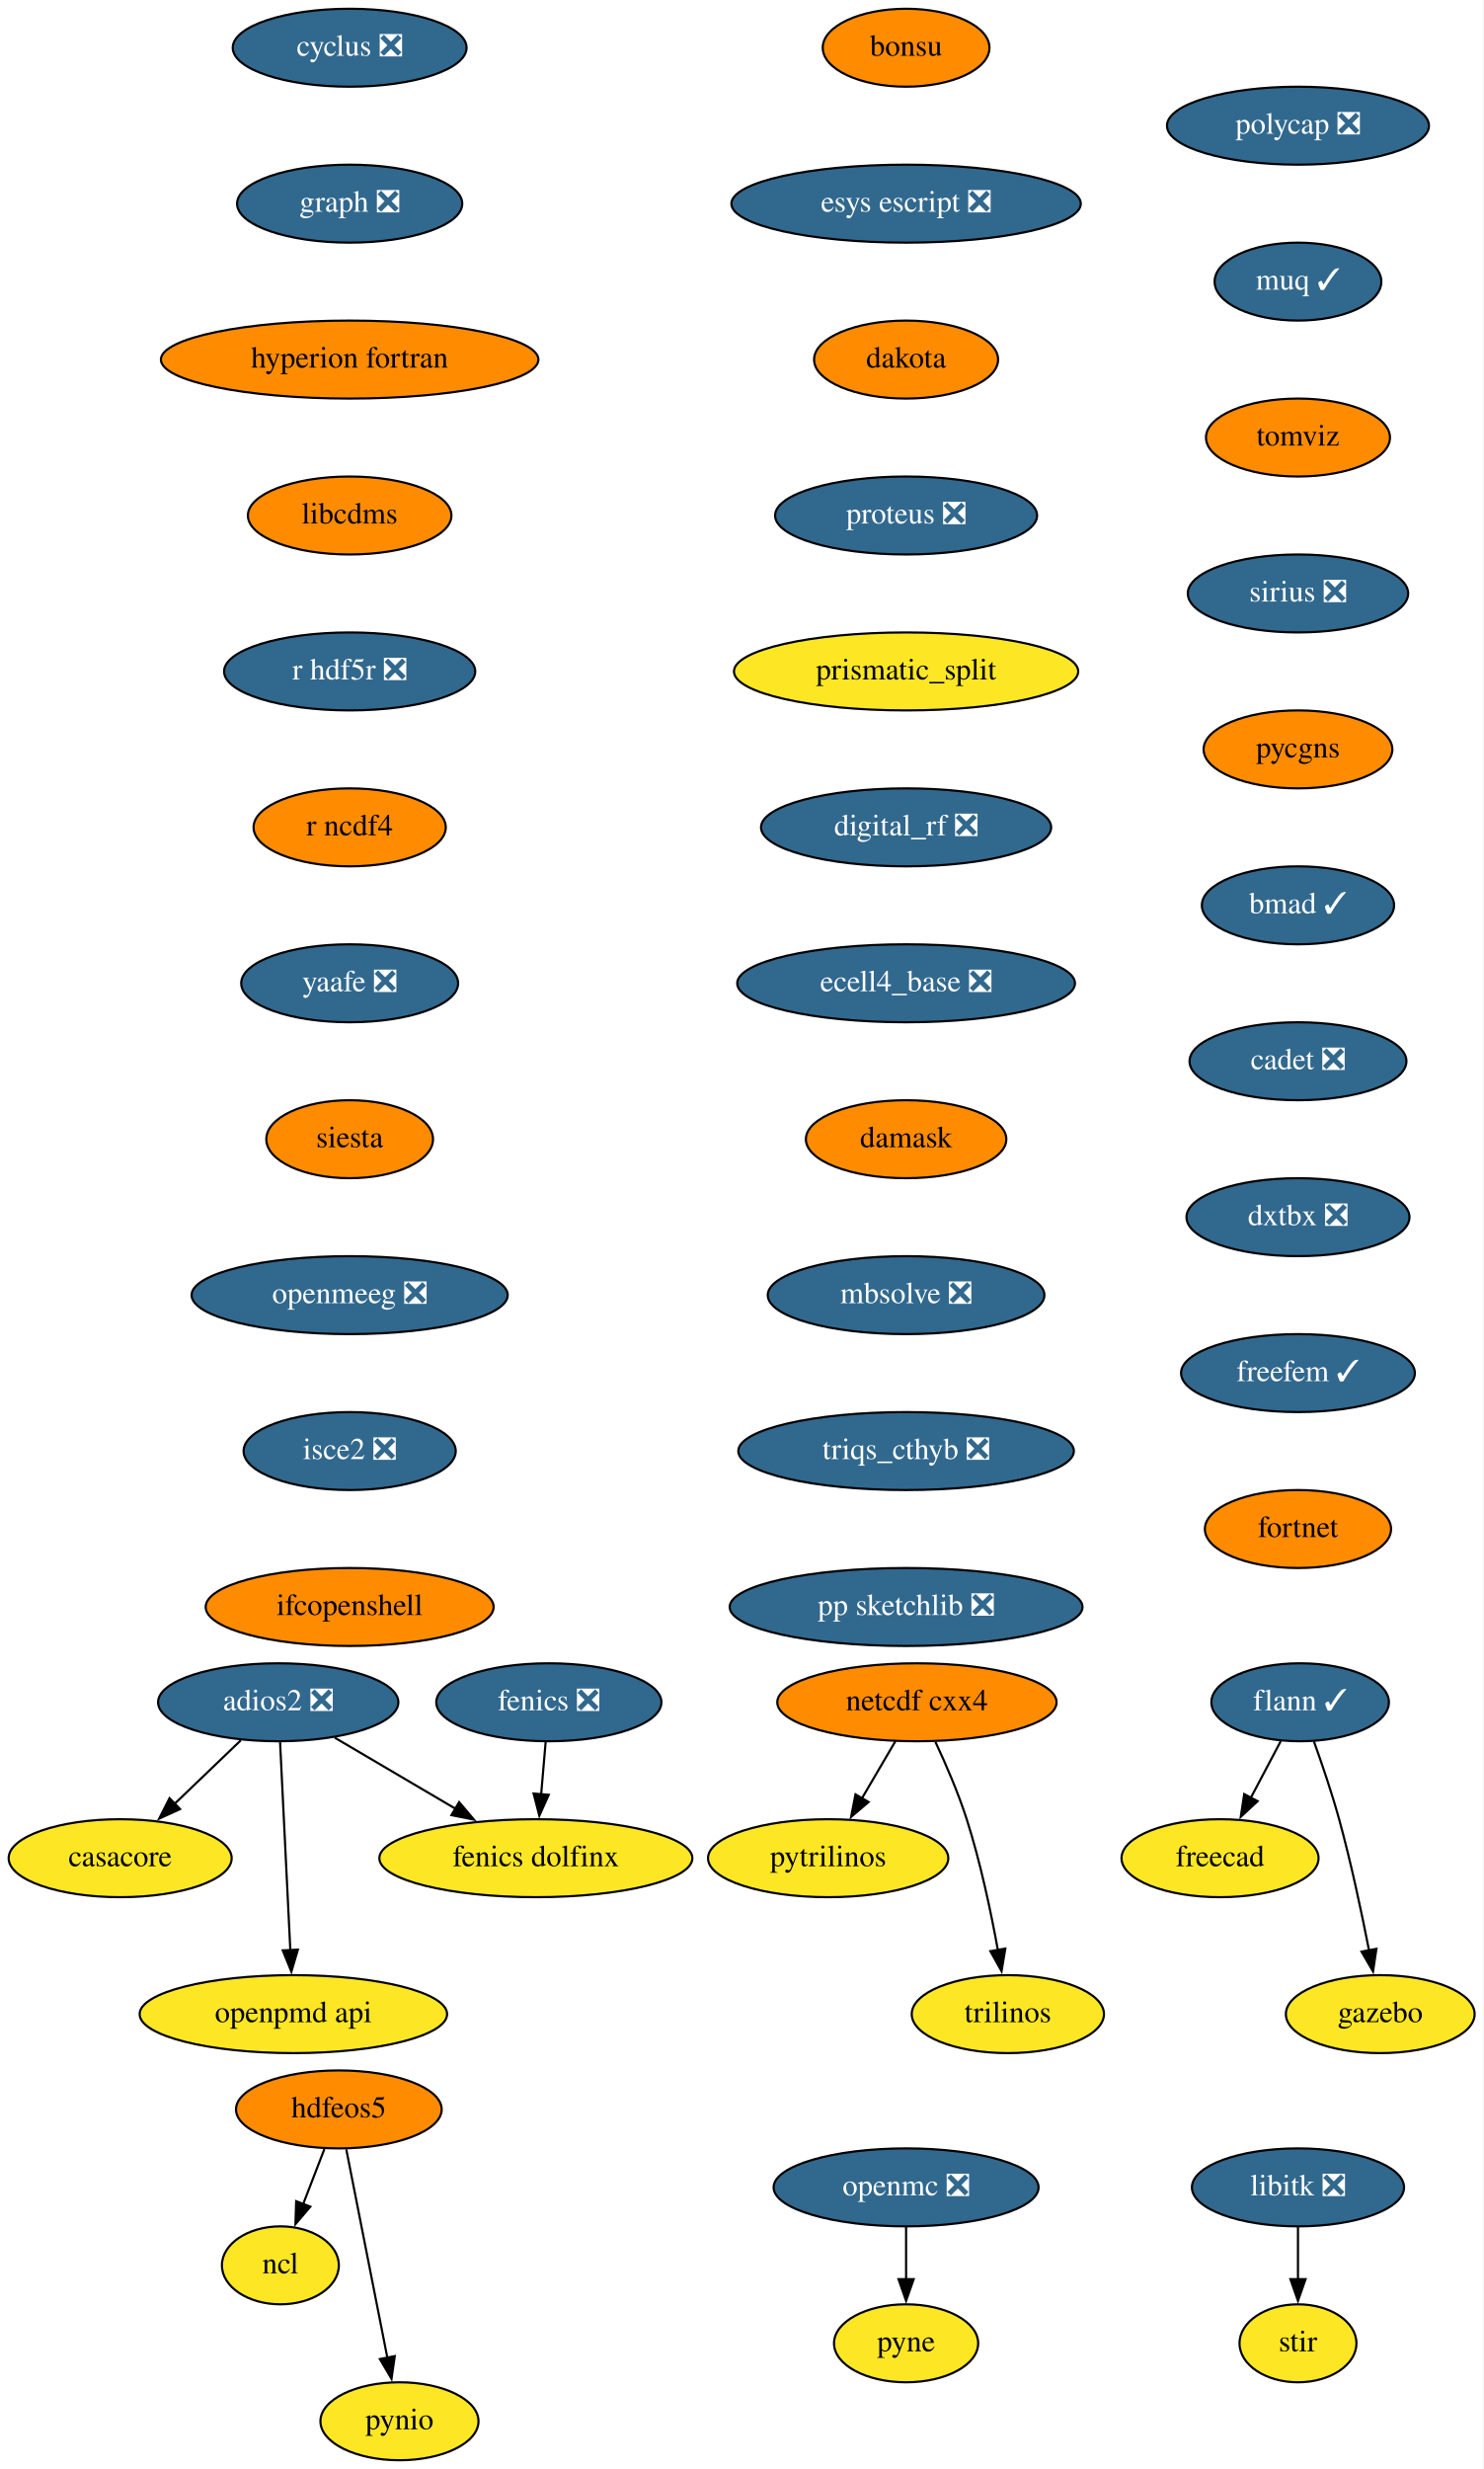
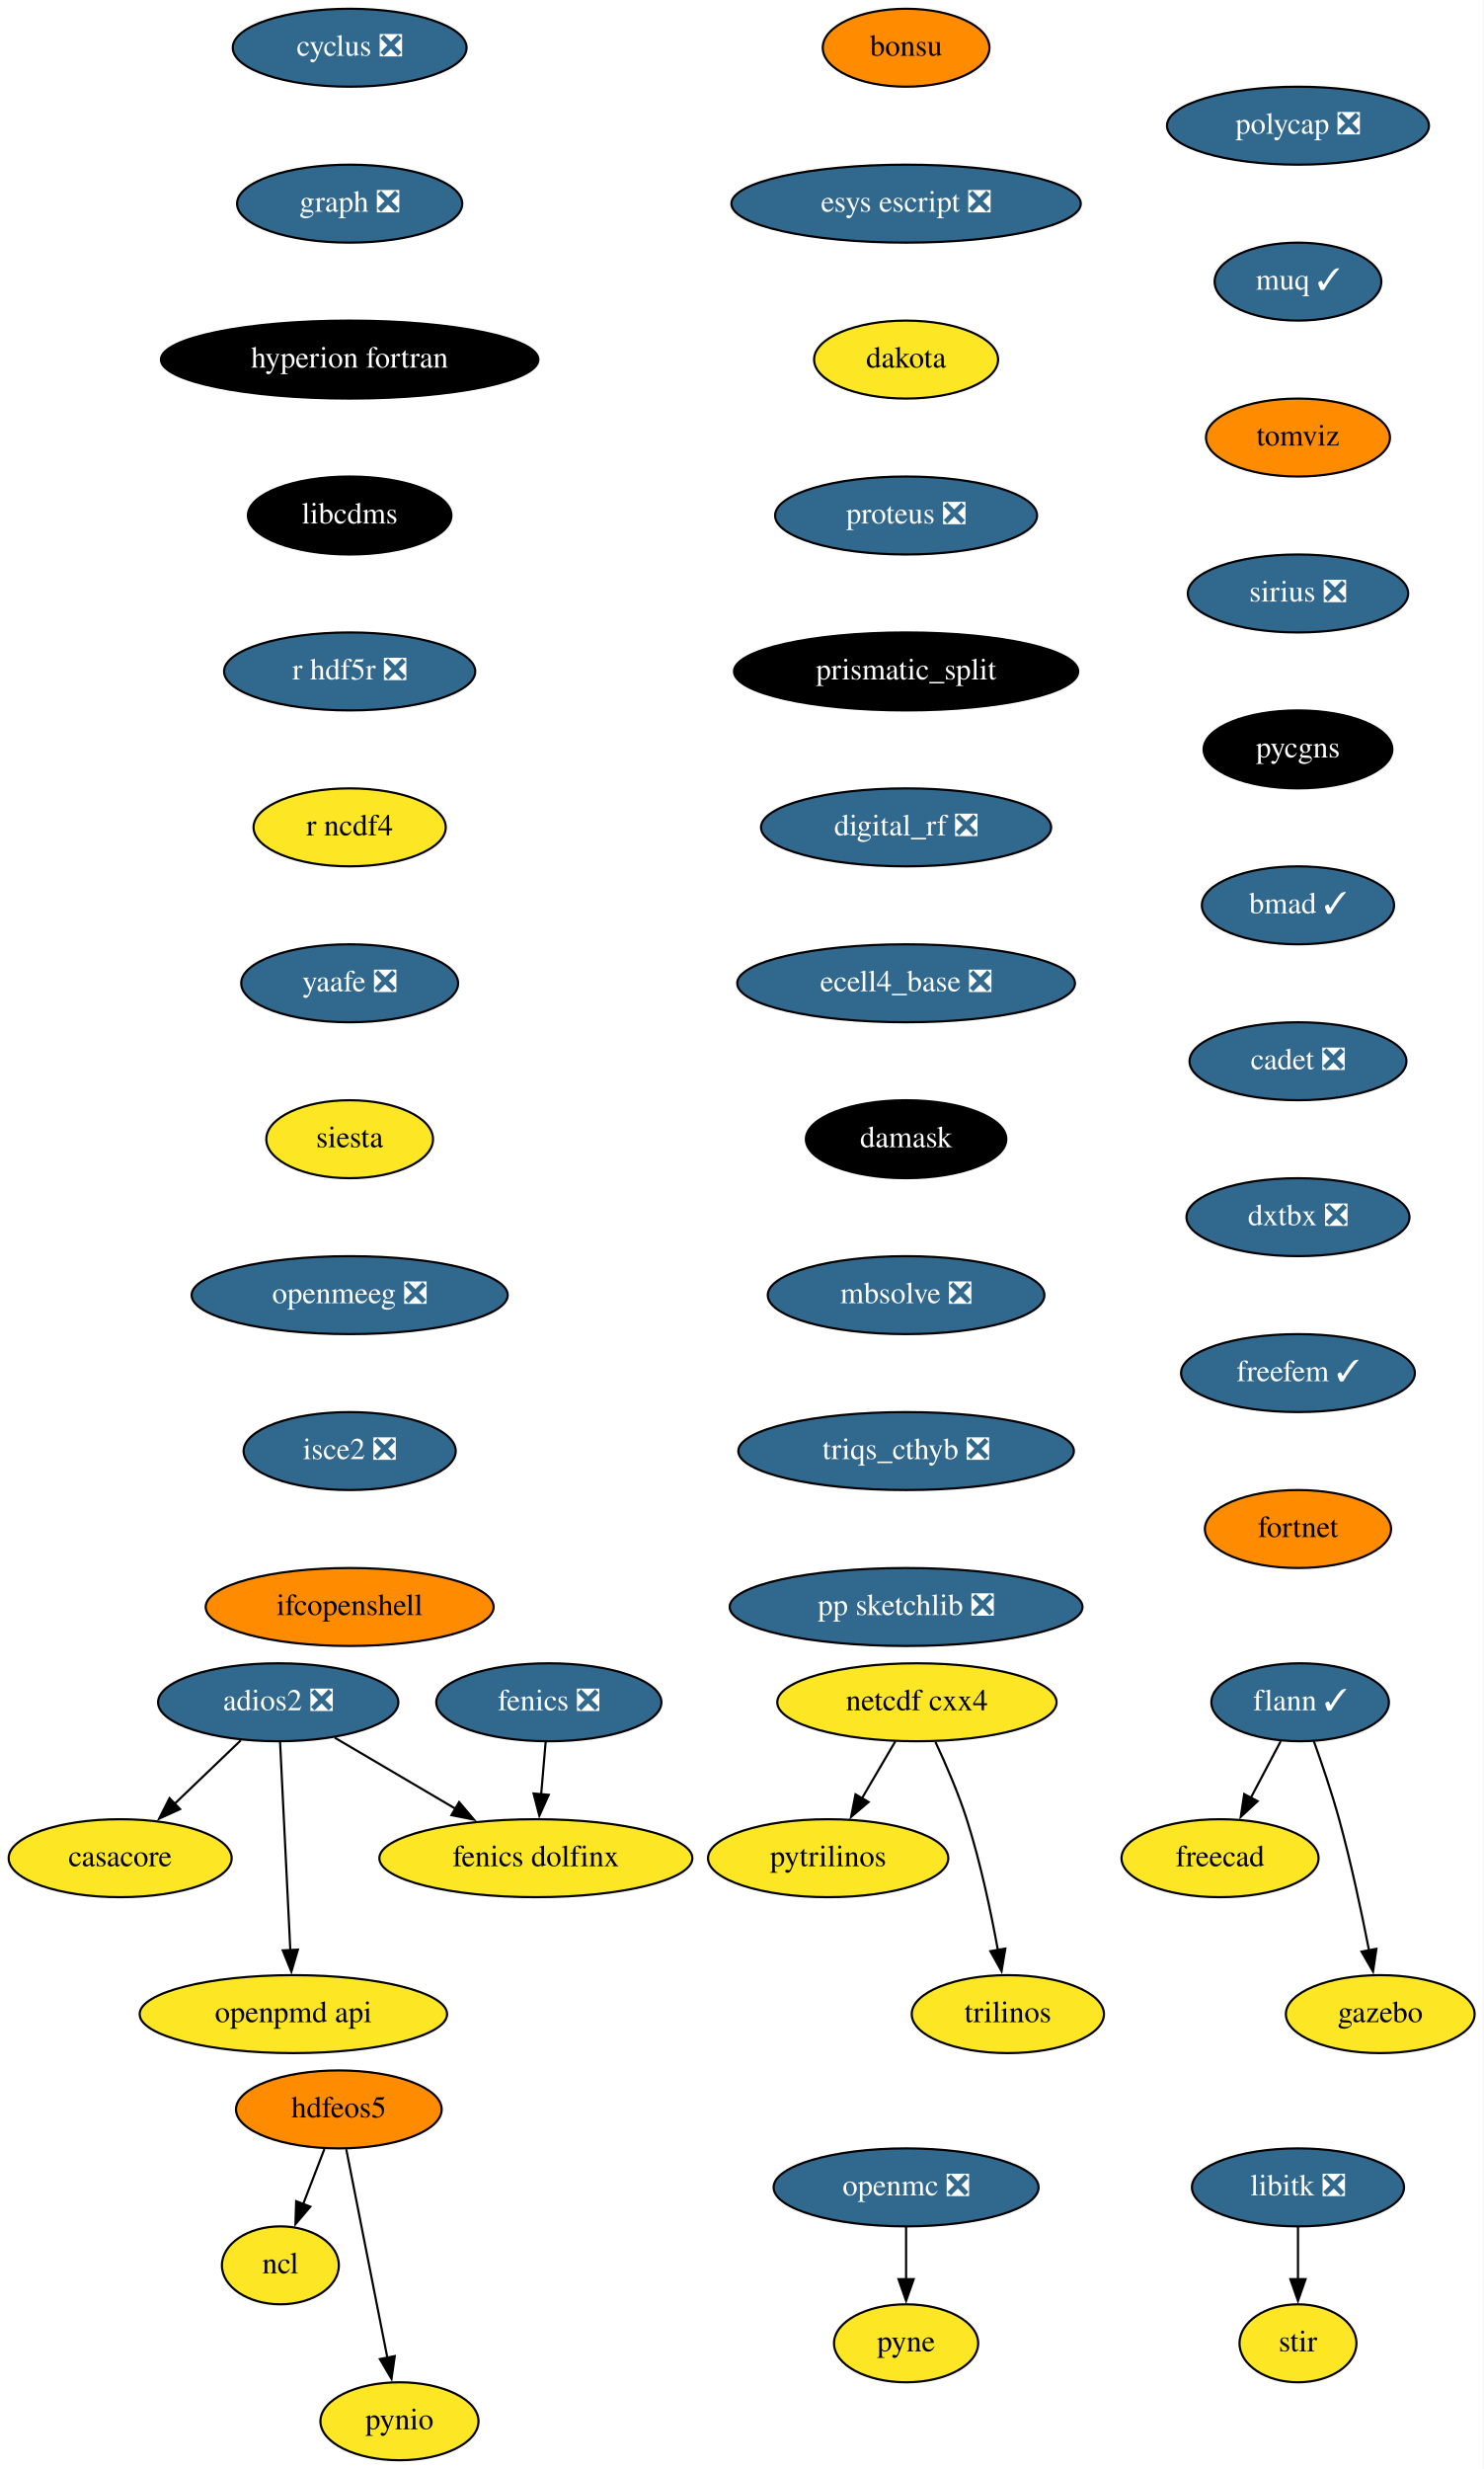
<svg xmlns="http://www.w3.org/2000/svg" xmlns:xlink="http://www.w3.org/1999/xlink" width="685pt" height="1140pt" viewBox="0.00 0.00 685.05 1140.00">
  <g id="graph0" class="graph" transform="scale(1 1) rotate(0) translate(4 1136)">
    <polygon fill="white" stroke="none" points="-4,4 -4,-1136 681.05,-1136 681.05,4 -4,4" />
    <g id="node1" class="node">
      <g id="a_node1">
        <a xlink:href="https://github.com/conda-forge/casacore-feedstock" xlink:title="casacore">
          <ellipse fill="#fde725" stroke="black" cx="51.5" cy="-278" rx="51.5" ry="18" />
          <text text-anchor="middle" x="51.5" y="-274.3" font-family="Times,serif" font-size="14.00">casacore</text>
        </a>
      </g>
    </g>
    <g id="node2" class="node">
      <g id="a_node2">
        <a xlink:href="https://github.com/conda-forge/cyclus-feedstock/pull/67" xlink:title="cyclus ❎">
          <ellipse fill="#31688e" stroke="black" cx="157.5" cy="-1114" rx="54" ry="18" />
          <text text-anchor="middle" x="157.5" y="-1110.3" font-family="Times,serif" font-size="14.00" fill="white">cyclus ❎</text>
        </a>
      </g>
    </g>
    <g id="node3" class="node">
      <g id="a_node3">
        <a xlink:href="https://github.com/conda-forge/graph-feedstock/pull/8" xlink:title="graph ❎">
          <ellipse fill="#31688e" stroke="black" cx="157.5" cy="-1042" rx="52" ry="18" />
          <text text-anchor="middle" x="157.5" y="-1038.3" font-family="Times,serif" font-size="14.00" fill="white">graph ❎</text>
        </a>
      </g>
    </g>
    <g id="node9" class="node">
      <g id="a_node9">
        <a xlink:href="https://github.com/conda-forge/hyperion-fortran-feedstock" xlink:title="hyperion fortran">
-           <ellipse fill="#ff8c00" stroke="black" cx="157.5" cy="-970" rx="87.18" ry="18" />
-           <text text-anchor="middle" x="157.5" y="-966.3" font-family="Times,serif" font-size="14.00">hyperion fortran</text>
+           <ellipse fill="#000000" stroke="black" cx="157.5" cy="-970" rx="87.18" ry="18" />
+           <text text-anchor="middle" x="157.5" y="-966.3" font-family="Times,serif" font-size="14.00" fill="white">hyperion fortran</text>
        </a>
      </g>
    </g>
    <g id="node4" class="node">
      <g id="a_node4">
        <a xlink:href="https://github.com/conda-forge/fenics-feedstock/pull/174" xlink:title="fenics ❎">
          <ellipse fill="#31688e" stroke="black" cx="249.5" cy="-350" rx="52" ry="18" />
          <text text-anchor="middle" x="249.5" y="-346.3" font-family="Times,serif" font-size="14.00" fill="white">fenics ❎</text>
        </a>
      </g>
    </g>
    <g id="node5" class="node">
      <g id="a_node5">
        <a xlink:href="https://github.com/conda-forge/fenics-dolfinx-feedstock" xlink:title="fenics dolfinx">
          <ellipse fill="#fde725" stroke="black" cx="243.5" cy="-278" rx="72.29" ry="18" />
          <text text-anchor="middle" x="243.5" y="-274.3" font-family="Times,serif" font-size="14.00">fenics dolfinx</text>
        </a>
      </g>
    </g>
    <g id="edge2" class="edge">
      <path fill="none" stroke="black" d="M248.02,-331.7C247.39,-324.41 246.65,-315.73 245.95,-307.54" />
      <polygon fill="black" stroke="black" points="249.44,-307.28 245.1,-297.61 242.46,-307.87 249.44,-307.28" />
    </g>
    <g id="node6" class="node">
      <g id="a_node6">
        <a xlink:href="https://github.com/conda-forge/flann-feedstock/pull/35" xlink:title="flann ✓">
          <ellipse fill="#31688e" stroke="black" cx="596.5" cy="-350" rx="41" ry="18" />
          <text text-anchor="middle" x="596.5" y="-346.3" font-family="Times,serif" font-size="14.00" fill="white">flann ✓</text>
        </a>
      </g>
    </g>
    <g id="node7" class="node">
      <g id="a_node7">
        <a xlink:href="https://github.com/conda-forge/freecad-feedstock" xlink:title="freecad">
          <ellipse fill="#fde725" stroke="black" cx="559.5" cy="-278" rx="45.5" ry="18" />
          <text text-anchor="middle" x="559.5" y="-274.3" font-family="Times,serif" font-size="14.00">freecad</text>
        </a>
      </g>
    </g>
    <g id="edge3" class="edge">
      <path fill="none" stroke="black" d="M587.54,-332.05C583.36,-324.14 578.29,-314.54 573.61,-305.69" />
      <polygon fill="black" stroke="black" points="576.85,-304.33 569.08,-297.13 570.66,-307.6 576.85,-304.33" />
    </g>
    <g id="node8" class="node">
      <g id="a_node8">
        <a xlink:href="https://github.com/conda-forge/gazebo-feedstock" xlink:title="gazebo">
          <ellipse fill="#fde725" stroke="black" cx="633.5" cy="-206" rx="43.59" ry="18" />
          <text text-anchor="middle" x="633.5" y="-202.3" font-family="Times,serif" font-size="14.00">gazebo</text>
        </a>
      </g>
    </g>
    <g id="edge4" class="edge">
      <path fill="none" stroke="black" d="M602.85,-331.97C606.55,-321.66 611.14,-308.18 614.5,-296 620.02,-275.95 624.89,-252.99 628.32,-235.41" />
      <polygon fill="black" stroke="black" points="631.73,-236.17 630.16,-225.69 624.86,-234.86 631.73,-236.17" />
    </g>
    <g id="node13" class="node">
      <g id="a_node13">
        <a xlink:href="https://github.com/conda-forge/libcdms-feedstock" xlink:title="libcdms">
-           <ellipse fill="#ff8c00" stroke="black" cx="157.5" cy="-898" rx="47" ry="18" />
-           <text text-anchor="middle" x="157.5" y="-894.3" font-family="Times,serif" font-size="14.00">libcdms</text>
+           <ellipse fill="#000000" stroke="black" cx="157.5" cy="-898" rx="47" ry="18" />
+           <text text-anchor="middle" x="157.5" y="-894.3" font-family="Times,serif" font-size="14.00" fill="white">libcdms</text>
        </a>
      </g>
    </g>
    <g id="node10" class="node">
      <g id="a_node10">
        <a xlink:href="https://github.com/conda-forge/hdfeos5-feedstock" xlink:title="hdfeos5">
          <ellipse fill="#ff8c00" stroke="black" cx="152.5" cy="-162" rx="47.5" ry="18" />
          <text text-anchor="middle" x="152.5" y="-158.3" font-family="Times,serif" font-size="14.00">hdfeos5</text>
        </a>
      </g>
    </g>
    <g id="node11" class="node">
      <g id="a_node11">
        <a xlink:href="https://github.com/conda-forge/ncl-feedstock" xlink:title="ncl">
          <ellipse fill="#fde725" stroke="black" cx="125.5" cy="-90" rx="27" ry="18" />
          <text text-anchor="middle" x="125.5" y="-86.3" font-family="Times,serif" font-size="14.00">ncl</text>
        </a>
      </g>
    </g>
    <g id="edge6" class="edge">
      <path fill="none" stroke="black" d="M145.83,-143.7C142.87,-136.04 139.33,-126.85 136.03,-118.3" />
      <polygon fill="black" stroke="black" points="139.32,-117.1 132.46,-109.03 132.79,-119.62 139.32,-117.1" />
    </g>
    <g id="node12" class="node">
      <g id="a_node12">
        <a xlink:href="https://github.com/conda-forge/pynio-feedstock" xlink:title="pynio">
          <ellipse fill="#fde725" stroke="black" cx="180.5" cy="-18" rx="36.5" ry="18" />
          <text text-anchor="middle" x="180.5" y="-14.3" font-family="Times,serif" font-size="14.00">pynio</text>
        </a>
      </g>
    </g>
    <g id="edge7" class="edge">
      <path fill="none" stroke="black" d="M155.93,-143.59C160.68,-119.5 169.31,-75.75 174.97,-47.03" />
      <polygon fill="black" stroke="black" points="178.33,-48.08 176.83,-37.6 171.46,-46.73 178.33,-48.08" />
    </g>
    <g id="node14" class="node">
      <g id="a_node14">
        <a xlink:href="https://github.com/conda-forge/r-hdf5r-feedstock/pull/28" xlink:title="r hdf5r ❎">
          <ellipse fill="#31688e" stroke="black" cx="157.5" cy="-826" rx="58" ry="18" />
          <text text-anchor="middle" x="157.5" y="-822.3" font-family="Times,serif" font-size="14.00" fill="white">r hdf5r ❎</text>
        </a>
      </g>
    </g>
    <g id="node22" class="node">
      <g id="a_node22">
        <a xlink:href="https://github.com/conda-forge/r-ncdf4-feedstock" xlink:title="r ncdf4">
-           <ellipse fill="#ff8c00" stroke="black" cx="157.5" cy="-754" rx="44.39" ry="18" />
+           <ellipse fill="#fde725" stroke="black" cx="157.5" cy="-754" rx="44.39" ry="18" />
          <text text-anchor="middle" x="157.5" y="-750.3" font-family="Times,serif" font-size="14.00">r ncdf4</text>
        </a>
      </g>
    </g>
    <g id="node15" class="node">
      <g id="a_node15">
        <a xlink:href="https://github.com/conda-forge/libitk-feedstock/pull/81" xlink:title="libitk ❎">
          <ellipse fill="#31688e" stroke="black" cx="595.5" cy="-126" rx="48.99" ry="18" />
          <text text-anchor="middle" x="595.5" y="-122.3" font-family="Times,serif" font-size="14.00" fill="white">libitk ❎</text>
        </a>
      </g>
    </g>
    <g id="node16" class="node">
      <g id="a_node16">
        <a xlink:href="https://github.com/conda-forge/stir-feedstock" xlink:title="stir">
          <ellipse fill="#fde725" stroke="black" cx="595.5" cy="-54" rx="27" ry="18" />
          <text text-anchor="middle" x="595.5" y="-50.3" font-family="Times,serif" font-size="14.00">stir</text>
        </a>
      </g>
    </g>
    <g id="edge10" class="edge">
      <path fill="none" stroke="black" d="M595.5,-107.7C595.5,-100.41 595.5,-91.73 595.5,-83.54" />
      <polygon fill="black" stroke="black" points="599,-83.62 595.5,-73.62 592,-83.62 599,-83.62" />
    </g>
    <g id="node17" class="node">
      <g id="a_node17">
        <a xlink:href="https://github.com/conda-forge/netcdf-cxx4-feedstock" xlink:title="netcdf cxx4">
-           <ellipse fill="#ff8c00" stroke="black" cx="419.5" cy="-350" rx="64.5" ry="18" />
+           <ellipse fill="#fde725" stroke="black" cx="419.5" cy="-350" rx="64.5" ry="18" />
          <text text-anchor="middle" x="419.5" y="-346.3" font-family="Times,serif" font-size="14.00">netcdf cxx4</text>
        </a>
      </g>
    </g>
    <g id="node18" class="node">
      <g id="a_node18">
        <a xlink:href="https://github.com/conda-forge/pytrilinos-feedstock" xlink:title="pytrilinos">
          <ellipse fill="#fde725" stroke="black" cx="378.5" cy="-278" rx="55.49" ry="18" />
          <text text-anchor="middle" x="378.5" y="-274.3" font-family="Times,serif" font-size="14.00">pytrilinos</text>
        </a>
      </g>
    </g>
    <g id="edge11" class="edge">
      <path fill="none" stroke="black" d="M409.58,-332.05C404.94,-324.14 399.32,-314.54 394.13,-305.69" />
      <polygon fill="black" stroke="black" points="397.17,-303.95 389.1,-297.1 391.13,-307.49 397.17,-303.95" />
    </g>
    <g id="node19" class="node">
      <g id="a_node19">
        <a xlink:href="https://github.com/conda-forge/trilinos-feedstock" xlink:title="trilinos">
          <ellipse fill="#fde725" stroke="black" cx="461.5" cy="-206" rx="44.39" ry="18" />
          <text text-anchor="middle" x="461.5" y="-202.3" font-family="Times,serif" font-size="14.00">trilinos</text>
        </a>
      </g>
    </g>
    <g id="edge12" class="edge">
      <path fill="none" stroke="black" d="M428.06,-331.67C432.83,-321.48 438.58,-308.23 442.5,-296 448.84,-276.19 453.68,-253.23 456.89,-235.59" />
      <polygon fill="black" stroke="black" points="460.33,-236.27 458.59,-225.82 453.43,-235.07 460.33,-236.27" />
    </g>
    <g id="node20" class="node">
      <g id="a_node20">
        <a xlink:href="https://github.com/conda-forge/openmc-feedstock/pull/63" xlink:title="openmc ❎">
          <ellipse fill="#31688e" stroke="black" cx="414.5" cy="-126" rx="61.19" ry="18" />
          <text text-anchor="middle" x="414.5" y="-122.3" font-family="Times,serif" font-size="14.00" fill="white">openmc ❎</text>
        </a>
      </g>
    </g>
    <g id="node21" class="node">
      <g id="a_node21">
        <a xlink:href="https://github.com/conda-forge/pyne-feedstock" xlink:title="pyne">
          <ellipse fill="#fde725" stroke="black" cx="414.5" cy="-54" rx="33.29" ry="18" />
          <text text-anchor="middle" x="414.5" y="-50.3" font-family="Times,serif" font-size="14.00">pyne</text>
        </a>
      </g>
    </g>
    <g id="edge13" class="edge">
      <path fill="none" stroke="black" d="M414.5,-107.7C414.5,-100.41 414.5,-91.73 414.5,-83.54" />
      <polygon fill="black" stroke="black" points="418,-83.62 414.5,-73.62 411,-83.62 418,-83.62" />
    </g>
    <g id="node23" class="node">
      <g id="a_node23">
        <a xlink:href="https://github.com/conda-forge/yaafe-feedstock/pull/22" xlink:title="yaafe ❎">
          <ellipse fill="#31688e" stroke="black" cx="157.5" cy="-682" rx="50.09" ry="18" />
          <text text-anchor="middle" x="157.5" y="-678.3" font-family="Times,serif" font-size="14.00" fill="white">yaafe ❎</text>
        </a>
      </g>
    </g>
    <g id="node24" class="node">
      <g id="a_node24">
        <a xlink:href="https://github.com/conda-forge/siesta-feedstock" xlink:title="siesta">
-           <ellipse fill="#ff8c00" stroke="black" cx="157.5" cy="-610" rx="38.5" ry="18" />
+           <ellipse fill="#fde725" stroke="black" cx="157.5" cy="-610" rx="38.5" ry="18" />
          <text text-anchor="middle" x="157.5" y="-606.3" font-family="Times,serif" font-size="14.00">siesta</text>
        </a>
      </g>
    </g>
    <g id="node25" class="node">
      <g id="a_node25">
        <a xlink:href="https://github.com/conda-forge/openmeeg-feedstock/pull/42" xlink:title="openmeeg ❎">
          <ellipse fill="#31688e" stroke="black" cx="157.5" cy="-538" rx="73" ry="18" />
          <text text-anchor="middle" x="157.5" y="-534.3" font-family="Times,serif" font-size="14.00" fill="white">openmeeg ❎</text>
        </a>
      </g>
    </g>
    <g id="node27" class="node">
      <g id="a_node27">
        <a xlink:href="https://github.com/conda-forge/isce2-feedstock/pull/60" xlink:title="isce2 ❎">
          <ellipse fill="#31688e" stroke="black" cx="157.5" cy="-466" rx="48.99" ry="18" />
          <text text-anchor="middle" x="157.5" y="-462.3" font-family="Times,serif" font-size="14.00" fill="white">isce2 ❎</text>
        </a>
      </g>
    </g>
    <g id="node26" class="node">
      <g id="a_node26">
        <a xlink:href="https://github.com/conda-forge/openpmd-api-feedstock" xlink:title="openpmd api">
          <ellipse fill="#fde725" stroke="black" cx="131.5" cy="-206" rx="71" ry="18" />
          <text text-anchor="middle" x="131.5" y="-202.3" font-family="Times,serif" font-size="14.00">openpmd api</text>
        </a>
      </g>
    </g>
    <g id="node28" class="node">
      <g id="a_node28">
        <a xlink:href="https://github.com/conda-forge/ifcopenshell-feedstock" xlink:title="ifcopenshell">
          <ellipse fill="#ff8c00" stroke="black" cx="157.5" cy="-394" rx="66.5" ry="18" />
          <text text-anchor="middle" x="157.5" y="-390.3" font-family="Times,serif" font-size="14.00">ifcopenshell</text>
        </a>
      </g>
    </g>
    <g id="node29" class="node">
      <g id="a_node29">
        <a xlink:href="https://github.com/conda-forge/adios2-feedstock/pull/70" xlink:title="adios2 ❎">
          <ellipse fill="#31688e" stroke="black" cx="124.5" cy="-350" rx="55.49" ry="18" />
          <text text-anchor="middle" x="124.5" y="-346.3" font-family="Times,serif" font-size="14.00" fill="white">adios2 ❎</text>
        </a>
      </g>
    </g>
    <g id="edge20" class="edge">
      <path fill="none" stroke="black" d="M107.2,-332.41C98.04,-323.63 86.63,-312.69 76.53,-303" />
      <polygon fill="black" stroke="black" points="79.16,-300.67 69.52,-296.28 74.31,-305.72 79.16,-300.67" />
    </g>
    <g id="edge21" class="edge">
      <path fill="none" stroke="black" d="M150.62,-333.64C167.01,-323.99 188.4,-311.41 206.53,-300.75" />
      <polygon fill="black" stroke="black" points="208.06,-303.91 214.9,-295.82 204.51,-297.88 208.06,-303.91" />
    </g>
    <g id="edge22" class="edge">
      <path fill="none" stroke="black" d="M125.36,-331.59C126.54,-307.61 128.68,-264.14 130.1,-235.42" />
      <polygon fill="black" stroke="black" points="133.59,-235.78 130.58,-225.62 126.59,-235.44 133.59,-235.78" />
    </g>
    <g id="node30" class="node">
      <g id="a_node30">
        <a xlink:href="https://github.com/conda-forge/bonsu-feedstock" xlink:title="bonsu">
          <ellipse fill="#ff8c00" stroke="black" cx="414.5" cy="-1114" rx="38.5" ry="18" />
          <text text-anchor="middle" x="414.5" y="-1110.3" font-family="Times,serif" font-size="14.00">bonsu</text>
        </a>
      </g>
    </g>
    <g id="node31" class="node">
      <g id="a_node31">
        <a xlink:href="https://github.com/conda-forge/esys-escript-feedstock/pull/61" xlink:title="esys escript ❎">
          <ellipse fill="#31688e" stroke="black" cx="414.5" cy="-1042" rx="80.69" ry="18" />
          <text text-anchor="middle" x="414.5" y="-1038.3" font-family="Times,serif" font-size="14.00" fill="white">esys escript ❎</text>
        </a>
      </g>
    </g>
    <g id="node32" class="node">
      <g id="a_node32">
        <a xlink:href="https://github.com/conda-forge/dakota-feedstock" xlink:title="dakota">
-           <ellipse fill="#ff8c00" stroke="black" cx="414.5" cy="-970" rx="42.49" ry="18" />
+           <ellipse fill="#fde725" stroke="black" cx="414.5" cy="-970" rx="42.49" ry="18" />
          <text text-anchor="middle" x="414.5" y="-966.3" font-family="Times,serif" font-size="14.00">dakota</text>
        </a>
      </g>
    </g>
    <g id="node33" class="node">
      <g id="a_node33">
        <a xlink:href="https://github.com/conda-forge/proteus-feedstock/pull/53" xlink:title="proteus ❎">
          <ellipse fill="#31688e" stroke="black" cx="414.5" cy="-898" rx="60.5" ry="18" />
          <text text-anchor="middle" x="414.5" y="-894.3" font-family="Times,serif" font-size="14.00" fill="white">proteus ❎</text>
        </a>
      </g>
    </g>
    <g id="node34" class="node">
      <g id="a_node34">
        <a xlink:href="https://github.com/conda-forge/prismatic_split-feedstock" xlink:title="prismatic_split">
-           <ellipse fill="#fde725" stroke="black" cx="414.5" cy="-826" rx="79.5" ry="18" />
-           <text text-anchor="middle" x="414.5" y="-822.3" font-family="Times,serif" font-size="14.00">prismatic_split</text>
+           <ellipse fill="#000000" stroke="black" cx="414.5" cy="-826" rx="79.5" ry="18" />
+           <text text-anchor="middle" x="414.5" y="-822.3" font-family="Times,serif" font-size="14.00" fill="white">prismatic_split</text>
        </a>
      </g>
    </g>
    <g id="node35" class="node">
      <g id="a_node35">
        <a xlink:href="https://github.com/conda-forge/digital_rf-feedstock/pull/25" xlink:title="digital_rf ❎">
          <ellipse fill="#31688e" stroke="black" cx="414.5" cy="-754" rx="67" ry="18" />
          <text text-anchor="middle" x="414.5" y="-750.3" font-family="Times,serif" font-size="14.00" fill="white">digital_rf ❎</text>
        </a>
      </g>
    </g>
    <g id="node36" class="node">
      <g id="a_node36">
        <a xlink:href="https://github.com/conda-forge/ecell4_base-feedstock/pull/22" xlink:title="ecell4_base ❎">
          <ellipse fill="#31688e" stroke="black" cx="414.5" cy="-682" rx="78" ry="18" />
          <text text-anchor="middle" x="414.5" y="-678.3" font-family="Times,serif" font-size="14.00" fill="white">ecell4_base ❎</text>
        </a>
      </g>
    </g>
    <g id="node37" class="node">
      <g id="a_node37">
        <a xlink:href="https://github.com/conda-forge/damask-feedstock" xlink:title="damask">
-           <ellipse fill="#ff8c00" stroke="black" cx="414.5" cy="-610" rx="46.29" ry="18" />
-           <text text-anchor="middle" x="414.5" y="-606.3" font-family="Times,serif" font-size="14.00">damask</text>
+           <ellipse fill="#000000" stroke="black" cx="414.5" cy="-610" rx="46.29" ry="18" />
+           <text text-anchor="middle" x="414.5" y="-606.3" font-family="Times,serif" font-size="14.00" fill="white">damask</text>
        </a>
      </g>
    </g>
    <g id="node38" class="node">
      <g id="a_node38">
        <a xlink:href="https://github.com/conda-forge/mbsolve-feedstock/pull/14" xlink:title="mbsolve ❎">
          <ellipse fill="#31688e" stroke="black" cx="414.5" cy="-538" rx="63.89" ry="18" />
          <text text-anchor="middle" x="414.5" y="-534.3" font-family="Times,serif" font-size="14.00" fill="white">mbsolve ❎</text>
        </a>
      </g>
    </g>
    <g id="node39" class="node">
      <g id="a_node39">
        <a xlink:href="https://github.com/conda-forge/triqs_cthyb-feedstock/pull/29" xlink:title="triqs_cthyb ❎">
          <ellipse fill="#31688e" stroke="black" cx="414.5" cy="-466" rx="77.5" ry="18" />
          <text text-anchor="middle" x="414.5" y="-462.3" font-family="Times,serif" font-size="14.00" fill="white">triqs_cthyb ❎</text>
        </a>
      </g>
    </g>
    <g id="node40" class="node">
      <g id="a_node40">
        <a xlink:href="https://github.com/conda-forge/pp-sketchlib-feedstock/pull/38" xlink:title="pp sketchlib ❎">
          <ellipse fill="#31688e" stroke="black" cx="414.5" cy="-394" rx="81.49" ry="18" />
          <text text-anchor="middle" x="414.5" y="-390.3" font-family="Times,serif" font-size="14.00" fill="white">pp sketchlib ❎</text>
        </a>
      </g>
    </g>
    <g id="node41" class="node">
      <g id="a_node41">
        <a xlink:href="https://github.com/conda-forge/polycap-feedstock/pull/16" xlink:title="polycap ❎">
          <ellipse fill="#31688e" stroke="black" cx="595.5" cy="-1078" rx="60.5" ry="18" />
          <text text-anchor="middle" x="595.5" y="-1074.3" font-family="Times,serif" font-size="14.00" fill="white">polycap ❎</text>
        </a>
      </g>
    </g>
    <g id="node42" class="node">
      <g id="a_node42">
        <a xlink:href="https://github.com/conda-forge/muq-feedstock/pull/31" xlink:title="muq ✓">
          <ellipse fill="#31688e" stroke="black" cx="595.5" cy="-1006" rx="38.5" ry="18" />
          <text text-anchor="middle" x="595.5" y="-1002.3" font-family="Times,serif" font-size="14.00" fill="white">muq ✓</text>
        </a>
      </g>
    </g>
    <g id="node43" class="node">
      <g id="a_node43">
        <a xlink:href="https://github.com/conda-forge/tomviz-feedstock" xlink:title="tomviz">
          <ellipse fill="#ff8c00" stroke="black" cx="595.5" cy="-934" rx="42.49" ry="18" />
          <text text-anchor="middle" x="595.5" y="-930.3" font-family="Times,serif" font-size="14.00">tomviz</text>
        </a>
      </g>
    </g>
    <g id="node44" class="node">
      <g id="a_node44">
        <a xlink:href="https://github.com/conda-forge/sirius-feedstock/pull/19" xlink:title="sirius ❎">
          <ellipse fill="#31688e" stroke="black" cx="595.5" cy="-862" rx="50.89" ry="18" />
          <text text-anchor="middle" x="595.5" y="-858.3" font-family="Times,serif" font-size="14.00" fill="white">sirius ❎</text>
        </a>
      </g>
    </g>
    <g id="node45" class="node">
      <g id="a_node45">
        <a xlink:href="https://github.com/conda-forge/pycgns-feedstock" xlink:title="pycgns">
-           <ellipse fill="#ff8c00" stroke="black" cx="595.5" cy="-790" rx="43.59" ry="18" />
-           <text text-anchor="middle" x="595.5" y="-786.3" font-family="Times,serif" font-size="14.00">pycgns</text>
+           <ellipse fill="#000000" stroke="black" cx="595.5" cy="-790" rx="43.59" ry="18" />
+           <text text-anchor="middle" x="595.5" y="-786.3" font-family="Times,serif" font-size="14.00" fill="white">pycgns</text>
        </a>
      </g>
    </g>
    <g id="node46" class="node">
      <g id="a_node46">
        <a xlink:href="https://github.com/conda-forge/bmad-feedstock/pull/200" xlink:title="bmad ✓">
          <ellipse fill="#31688e" stroke="black" cx="595.5" cy="-718" rx="44.39" ry="18" />
          <text text-anchor="middle" x="595.5" y="-714.3" font-family="Times,serif" font-size="14.00" fill="white">bmad ✓</text>
        </a>
      </g>
    </g>
    <g id="node47" class="node">
      <g id="a_node47">
        <a xlink:href="https://github.com/conda-forge/cadet-feedstock/pull/7" xlink:title="cadet ❎">
          <ellipse fill="#31688e" stroke="black" cx="595.5" cy="-646" rx="50.09" ry="18" />
          <text text-anchor="middle" x="595.5" y="-642.3" font-family="Times,serif" font-size="14.00" fill="white">cadet ❎</text>
        </a>
      </g>
    </g>
    <g id="node48" class="node">
      <g id="a_node48">
        <a xlink:href="https://github.com/conda-forge/dxtbx-feedstock/pull/31" xlink:title="dxtbx ❎">
          <ellipse fill="#31688e" stroke="black" cx="595.5" cy="-574" rx="51.5" ry="18" />
          <text text-anchor="middle" x="595.5" y="-570.3" font-family="Times,serif" font-size="14.00" fill="white">dxtbx ❎</text>
        </a>
      </g>
    </g>
    <g id="node49" class="node">
      <g id="a_node49">
        <a xlink:href="https://github.com/conda-forge/freefem-feedstock/pull/3" xlink:title="freefem ✓">
          <ellipse fill="#31688e" stroke="black" cx="595.5" cy="-502" rx="54" ry="18" />
          <text text-anchor="middle" x="595.5" y="-498.3" font-family="Times,serif" font-size="14.00" fill="white">freefem ✓</text>
        </a>
      </g>
    </g>
    <g id="node50" class="node">
      <g id="a_node50">
        <a xlink:href="https://github.com/conda-forge/fortnet-feedstock" xlink:title="fortnet">
          <ellipse fill="#ff8c00" stroke="black" cx="595.5" cy="-430" rx="43" ry="18" />
          <text text-anchor="middle" x="595.5" y="-426.3" font-family="Times,serif" font-size="14.00">fortnet</text>
        </a>
      </g>
    </g>
  </g>
</svg>
